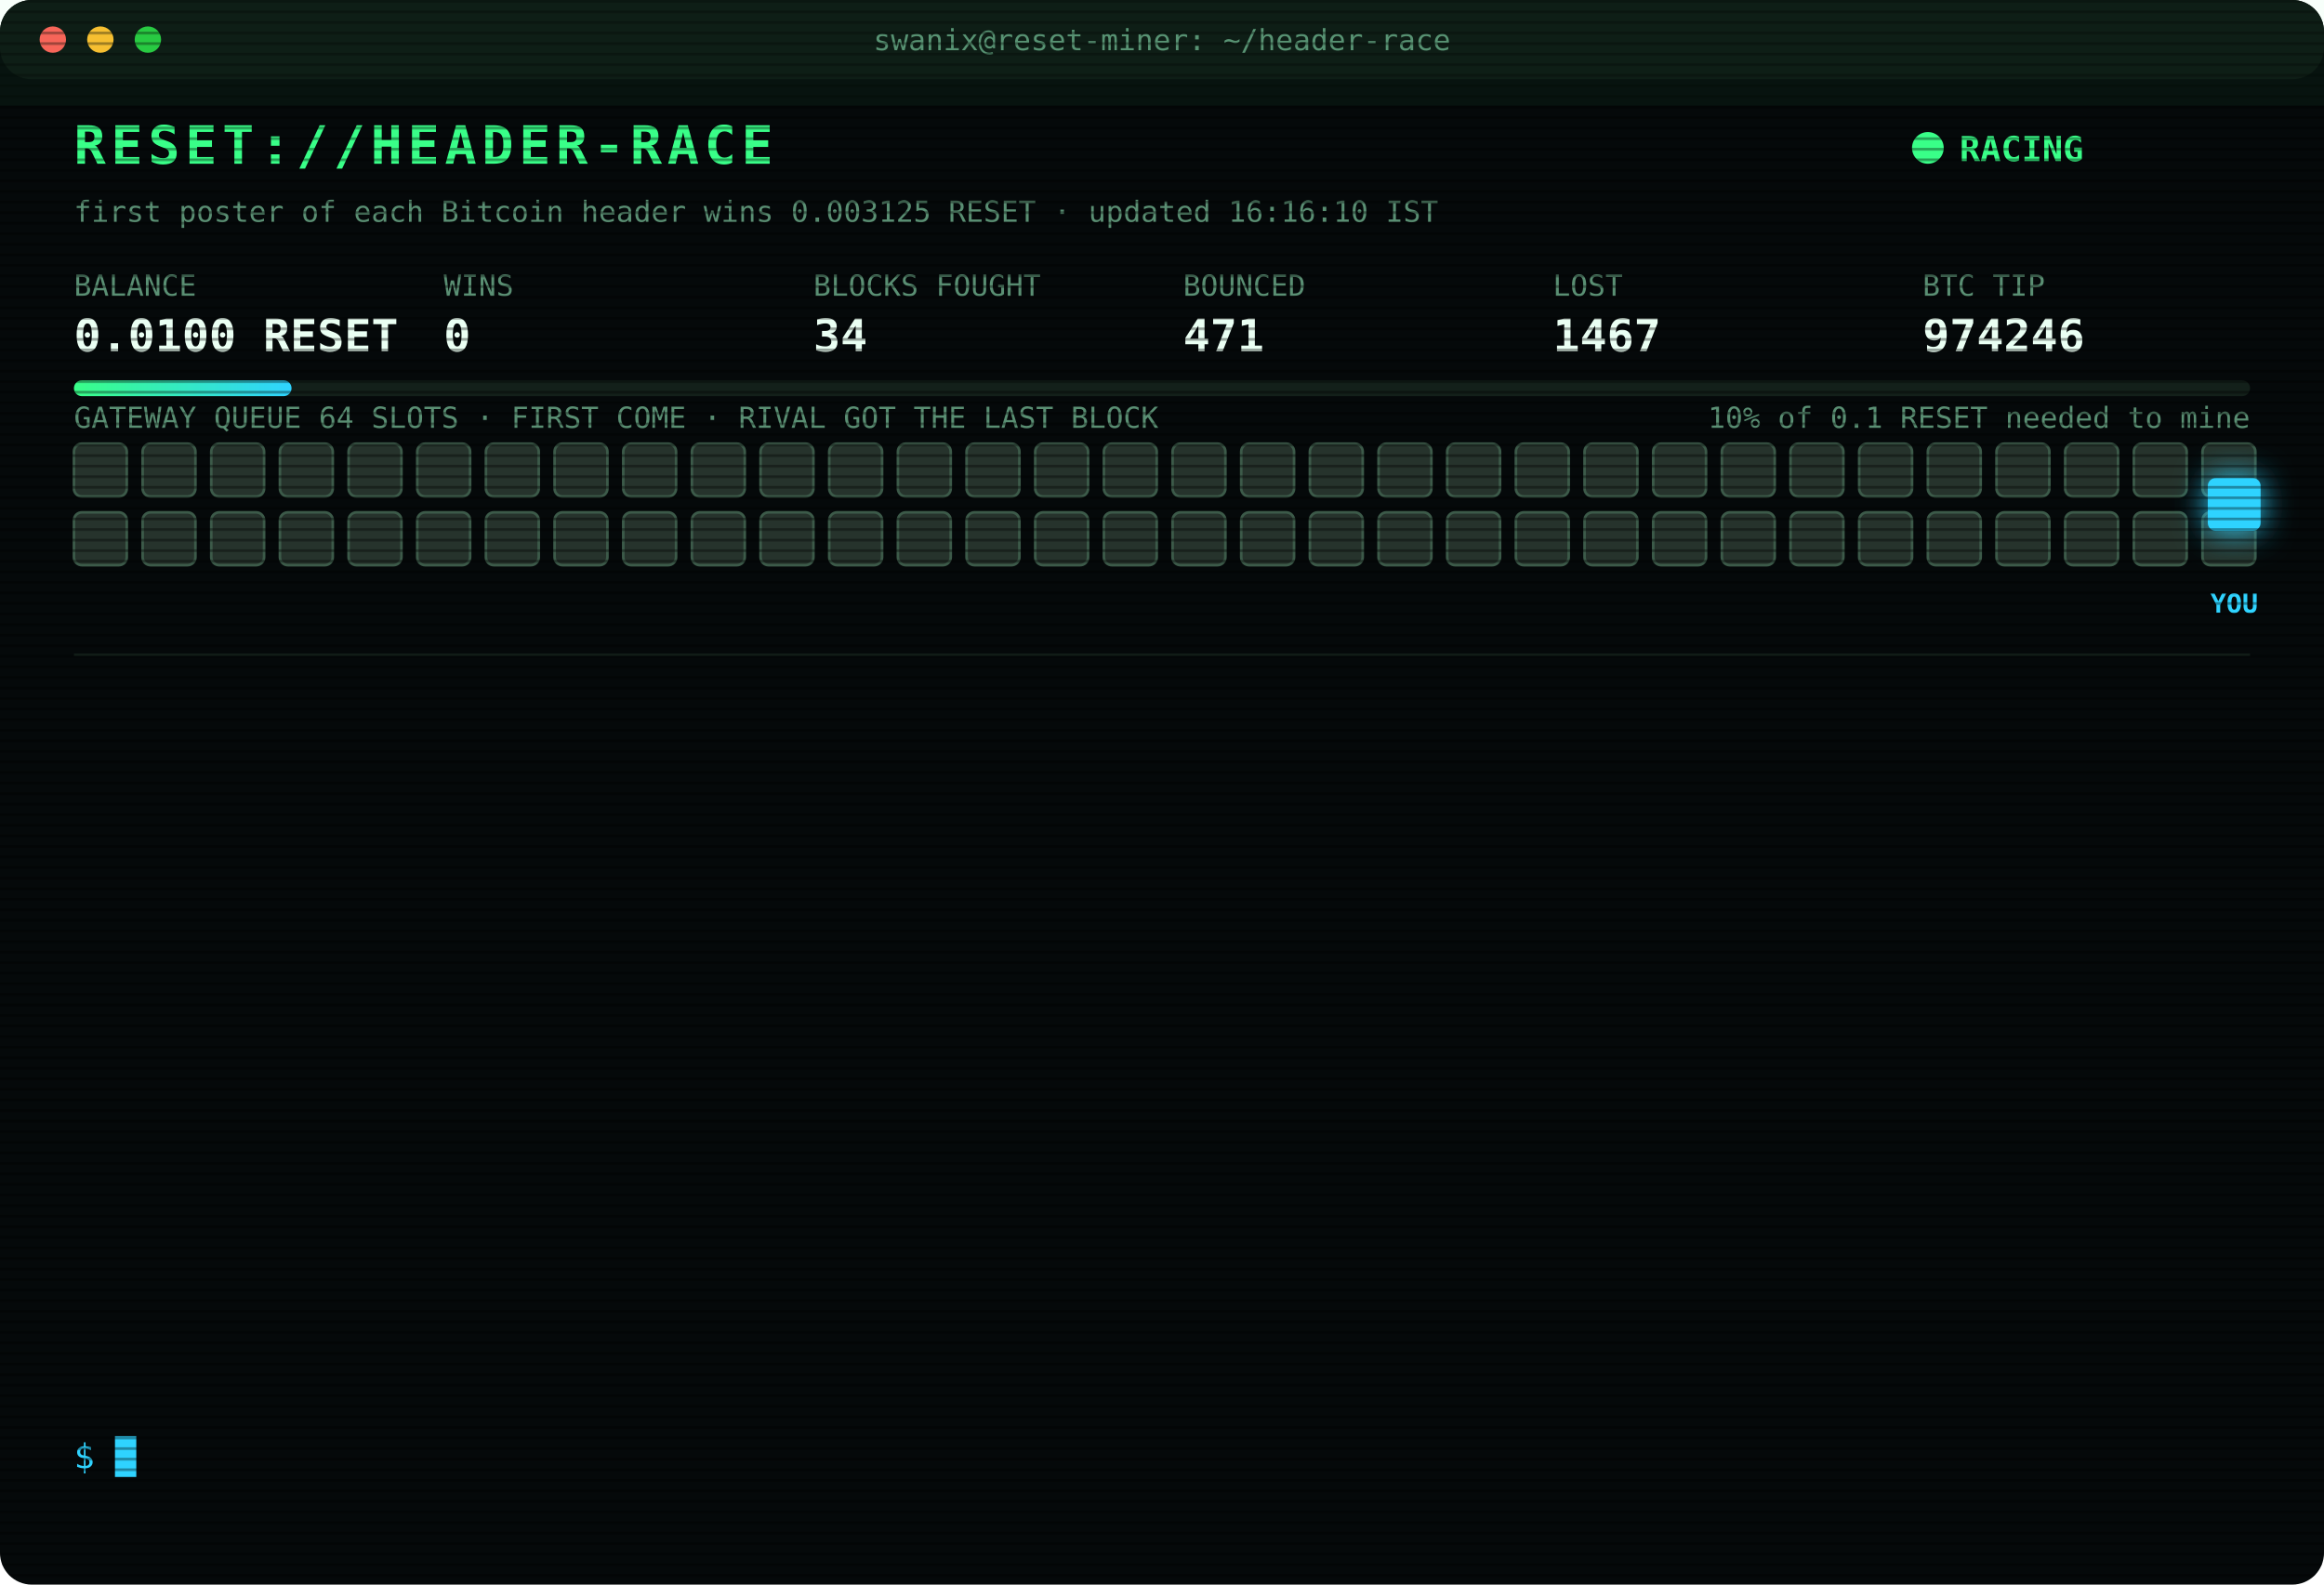
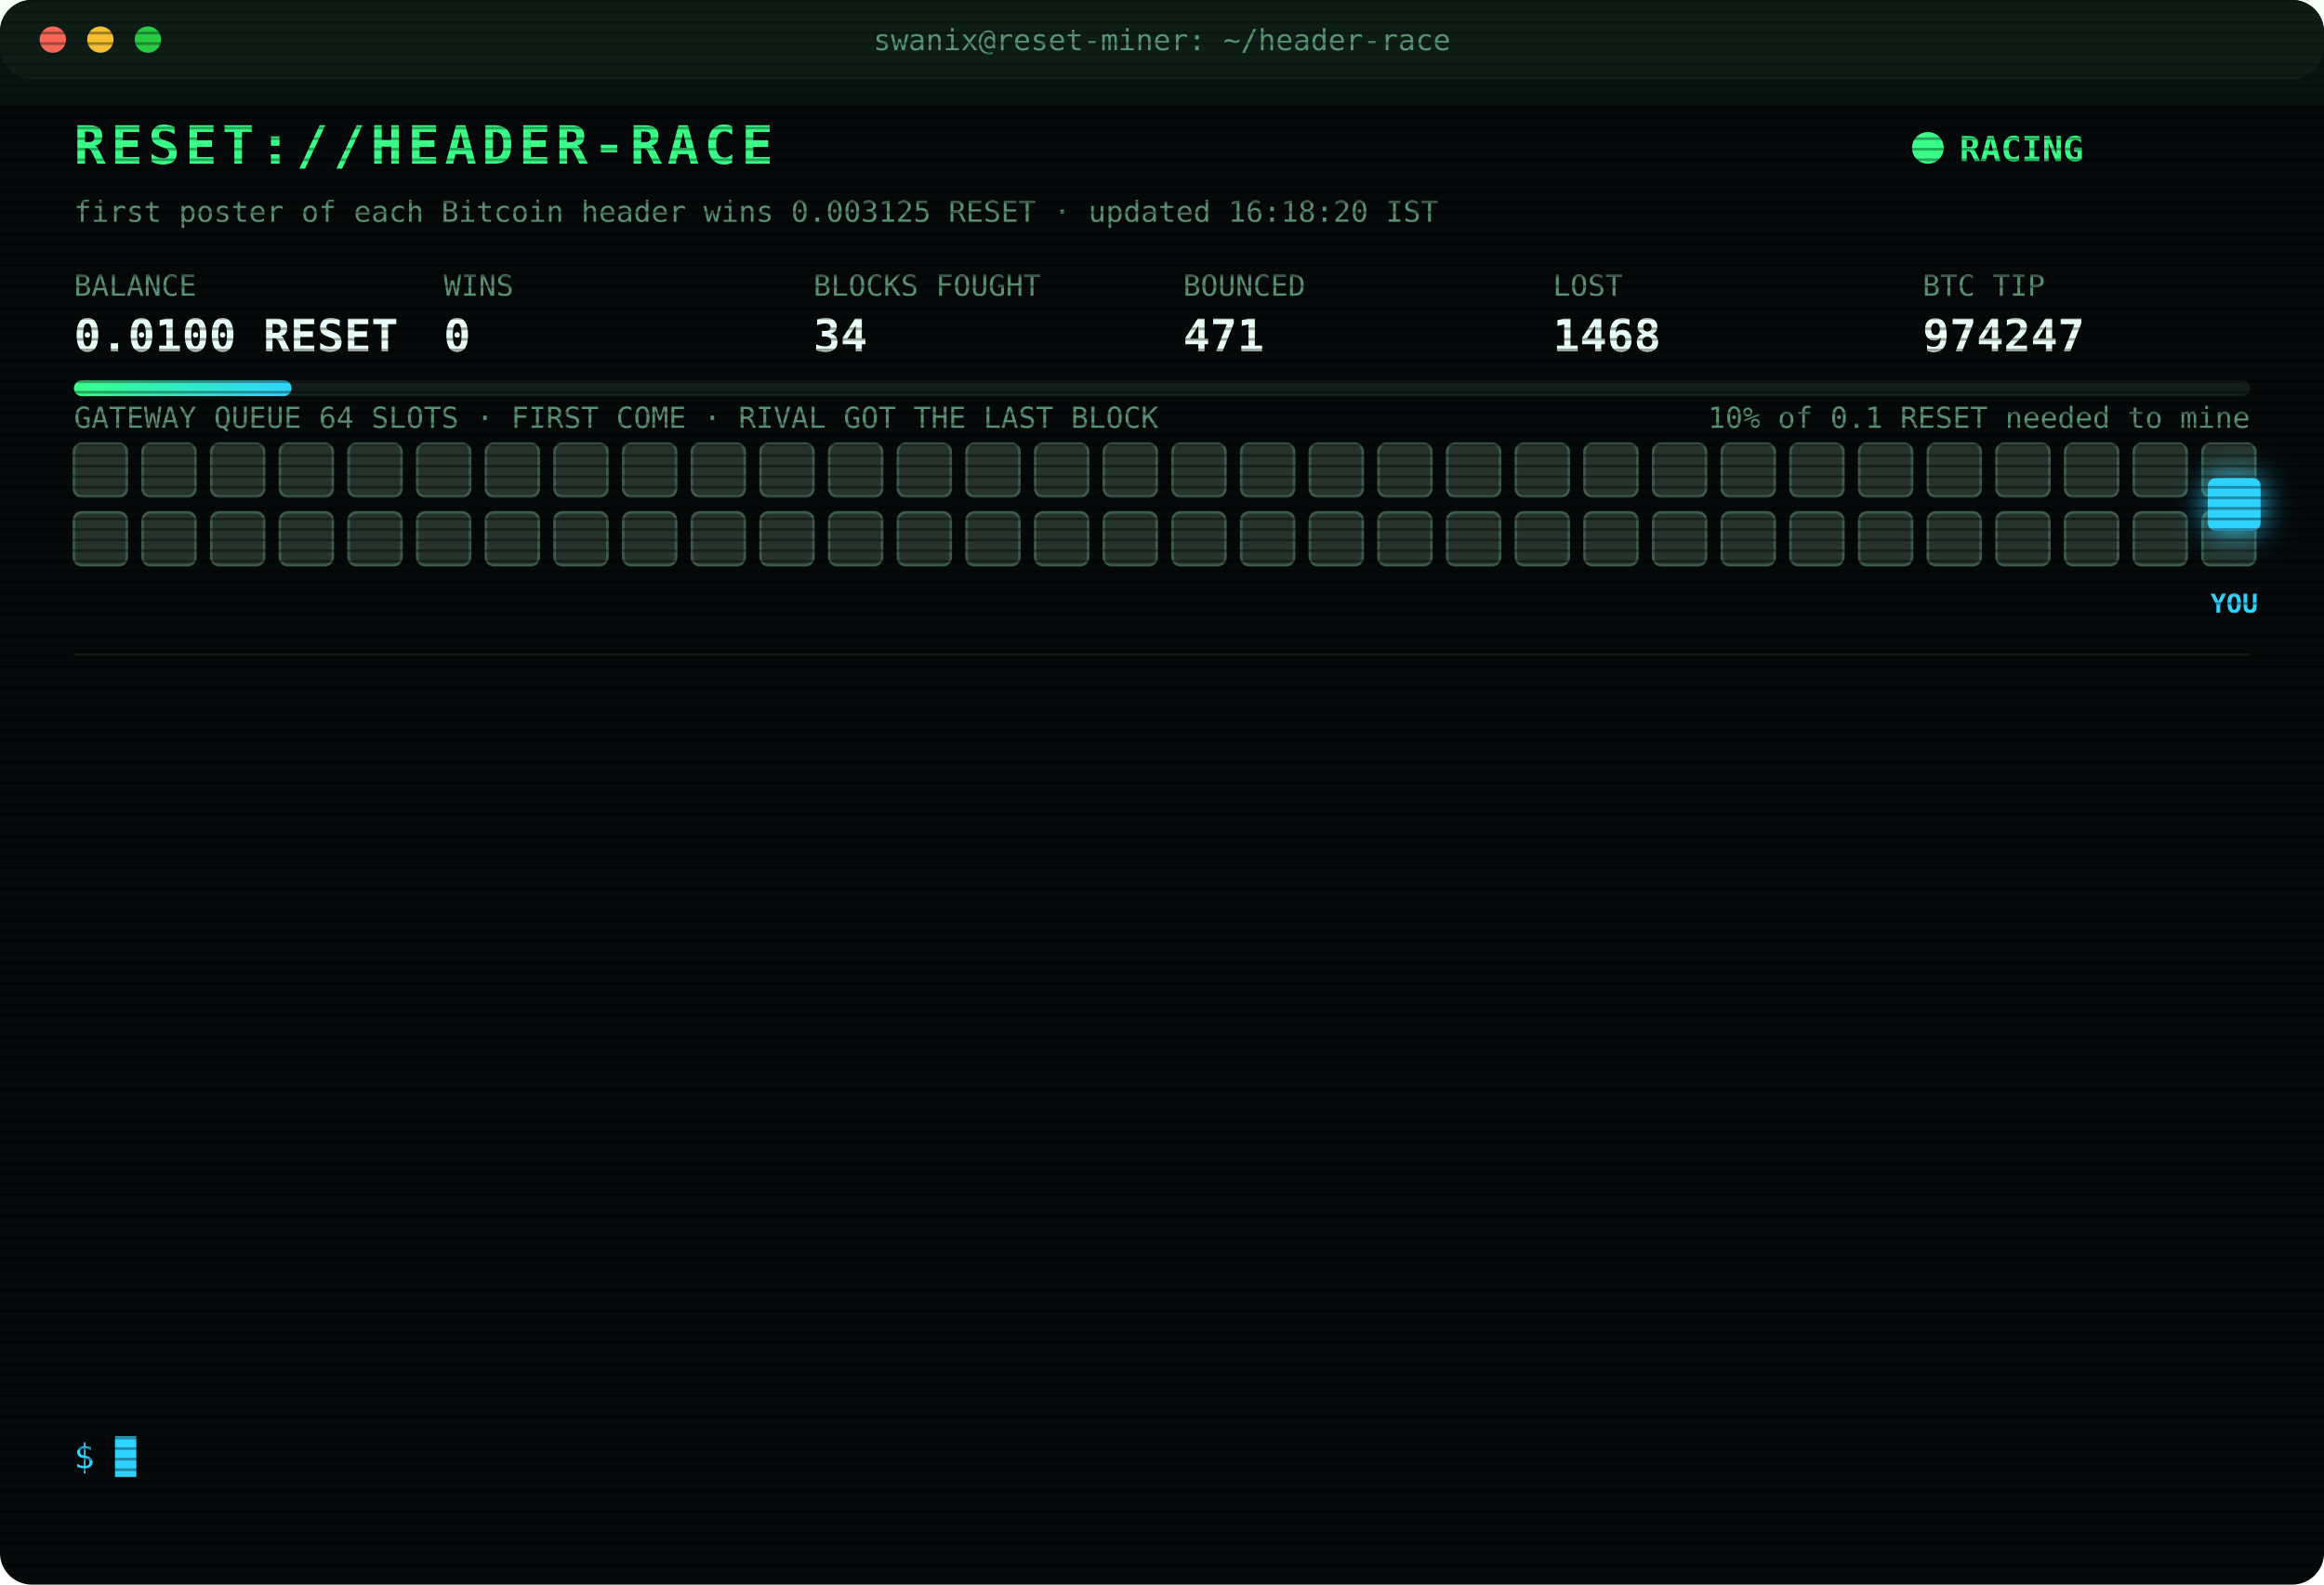
<svg xmlns="http://www.w3.org/2000/svg" width="880" height="600" viewBox="0 0 880 600" font-family="ui-monospace,SFMono-Regular,Menlo,Consolas,monospace">
  <style>
text{font-size:13px;fill:#7CFFB2}
.title{font-size:20px;font-weight:700;fill:#39FF88;letter-spacing:2px;animation:glitch 3s infinite steps(1)}
.sub{fill:#2fd3ff}.k{fill:#5a8f73;font-size:11px}.v{font-size:17px;font-weight:700;fill:#eafff3}
.ts{fill:#3f6b56}.boot{fill:#2fd3ff}.dim{fill:#5a8f73}.bad{fill:#ff4d6d}.warn{fill:#ffd23f}.mag{fill:#ff5cf0}.win{fill:#39FF88;font-weight:700}
.tag{font-size:10px;fill:#2fd3ff;font-weight:700}
.rival{fill:#26332c;stroke:#3c5a49;animation:jam 1.2s infinite alternate}
.idle{fill:#141c18;stroke:#22302a;animation:breathe 4s infinite}
.me{fill:#2fd3ff;filter:drop-shadow(0 0 6px #2fd3ff)}
.hover{animation:nudge 1.1s infinite ease-in-out}.bounce{animation:kick 1.4s infinite}
.ln{opacity:0;animation:in .4s forwards}
.cur{animation:blink 1s infinite steps(1)}
.scan{animation:scan 6s infinite linear}
.led{animation:blink 1.4s infinite}
@keyframes in{from{opacity:0;transform:translateX(-6px)}to{opacity:1;transform:none}}
@keyframes blink{50%{opacity:0}}
@keyframes jam{to{fill:#33463b}}
@keyframes breathe{50%{opacity:.4}}
@keyframes nudge{50%{transform:translateX(-10px)}}
@keyframes kick{0%,100%{transform:none}30%{transform:translateX(-14px)}55%{transform:translateX(10px) translateY(-6px)}}
@keyframes glitch{0%,92%{transform:none}93%{transform:translateX(2px);fill:#ff4d6d}95%{transform:translateX(-2px);fill:#2fd3ff}97%{transform:none}}
@keyframes scan{from{transform:translateY(-40px)}to{transform:translateY(600px)}}
</style>
  <defs>
    <pattern id="sl" width="4" height="4" patternUnits="userSpaceOnUse">
      <rect width="4" height="1" fill="#000" opacity=".35" />
    </pattern>
    <linearGradient id="bar">
      <stop offset="0" stop-color="#39FF88" />
      <stop offset="1" stop-color="#2fd3ff" />
    </linearGradient>
  </defs>
  <rect width="880" height="600" rx="12" fill="#05090a" />
  <rect width="880" height="30" rx="12" fill="#0d1512" />
  <circle cx="20" cy="15" r="5" fill="#ff5f57" />
  <circle cx="38" cy="15" r="5" fill="#febc2e" />
  <circle cx="56" cy="15" r="5" fill="#28c840" />
  <text x="440" y="19" text-anchor="middle" class="k">swanix@reset-miner: ~/header-race</text>
  <text x="28" y="62" class="title">RESET://HEADER-RACE</text>
  <circle class="led" cx="730" cy="56" r="6" fill="#39FF88" />
  <text x="742" y="61" class="win">RACING</text>
-   <text x="28" y="84" class="k">first poster of each Bitcoin header wins 0.003125 RESET · updated 16:16:10 IST</text>
+   <text x="28" y="84" class="k">first poster of each Bitcoin header wins 0.003125 RESET · updated 16:18:20 IST</text>
  <text x="28" y="112" class="k">BALANCE</text>
  <text x="28" y="133" class="v">0.0100 RESET</text>
  <text x="168" y="112" class="k">WINS</text>
  <text x="168" y="133" class="v">0</text>
  <text x="308" y="112" class="k">BLOCKS FOUGHT</text>
  <text x="308" y="133" class="v">34</text>
  <text x="448" y="112" class="k">BOUNCED</text>
  <text x="448" y="133" class="v">471</text>
  <text x="588" y="112" class="k">LOST</text>
-   <text x="588" y="133" class="v">1467</text>
+   <text x="588" y="133" class="v">1468</text>
  <text x="728" y="112" class="k">BTC TIP</text>
-   <text x="728" y="133" class="v">974246</text>
+   <text x="728" y="133" class="v">974247</text>
  <rect x="28" y="144" width="824" height="6" rx="3" fill="#13201a" />
  <rect x="28" y="144" width="82.4" height="6" rx="3" fill="url(#bar)" />
  <text x="852" y="162" text-anchor="end" class="k">10% of 0.1 RESET needed to mine</text>
  <text x="28" y="162" class="k">GATEWAY QUEUE 64 SLOTS · FIRST COME · RIVAL GOT THE LAST BLOCK</text>
  <rect class="rival" x="28" y="168" width="20" height="20" rx="3" style="animation-delay:0.00s" />
  <rect class="rival" x="54" y="168" width="20" height="20" rx="3" style="animation-delay:0.05s" />
  <rect class="rival" x="80" y="168" width="20" height="20" rx="3" style="animation-delay:0.10s" />
  <rect class="rival" x="106" y="168" width="20" height="20" rx="3" style="animation-delay:0.15s" />
  <rect class="rival" x="132" y="168" width="20" height="20" rx="3" style="animation-delay:0.20s" />
  <rect class="rival" x="158" y="168" width="20" height="20" rx="3" style="animation-delay:0.25s" />
  <rect class="rival" x="184" y="168" width="20" height="20" rx="3" style="animation-delay:0.30s" />
  <rect class="rival" x="210" y="168" width="20" height="20" rx="3" style="animation-delay:0.35s" />
  <rect class="rival" x="236" y="168" width="20" height="20" rx="3" style="animation-delay:0.40s" />
  <rect class="rival" x="262" y="168" width="20" height="20" rx="3" style="animation-delay:0.45s" />
  <rect class="rival" x="288" y="168" width="20" height="20" rx="3" style="animation-delay:0.50s" />
  <rect class="rival" x="314" y="168" width="20" height="20" rx="3" style="animation-delay:0.55s" />
  <rect class="rival" x="340" y="168" width="20" height="20" rx="3" style="animation-delay:0.60s" />
  <rect class="rival" x="366" y="168" width="20" height="20" rx="3" style="animation-delay:0.65s" />
  <rect class="rival" x="392" y="168" width="20" height="20" rx="3" style="animation-delay:0.70s" />
  <rect class="rival" x="418" y="168" width="20" height="20" rx="3" style="animation-delay:0.75s" />
  <rect class="rival" x="444" y="168" width="20" height="20" rx="3" style="animation-delay:0.80s" />
  <rect class="rival" x="470" y="168" width="20" height="20" rx="3" style="animation-delay:0.85s" />
  <rect class="rival" x="496" y="168" width="20" height="20" rx="3" style="animation-delay:0.90s" />
  <rect class="rival" x="522" y="168" width="20" height="20" rx="3" style="animation-delay:0.95s" />
  <rect class="rival" x="548" y="168" width="20" height="20" rx="3" style="animation-delay:1.00s" />
  <rect class="rival" x="574" y="168" width="20" height="20" rx="3" style="animation-delay:1.05s" />
  <rect class="rival" x="600" y="168" width="20" height="20" rx="3" style="animation-delay:1.10s" />
  <rect class="rival" x="626" y="168" width="20" height="20" rx="3" style="animation-delay:1.15s" />
  <rect class="rival" x="652" y="168" width="20" height="20" rx="3" style="animation-delay:1.20s" />
  <rect class="rival" x="678" y="168" width="20" height="20" rx="3" style="animation-delay:1.25s" />
  <rect class="rival" x="704" y="168" width="20" height="20" rx="3" style="animation-delay:1.30s" />
  <rect class="rival" x="730" y="168" width="20" height="20" rx="3" style="animation-delay:1.35s" />
  <rect class="rival" x="756" y="168" width="20" height="20" rx="3" style="animation-delay:1.40s" />
  <rect class="rival" x="782" y="168" width="20" height="20" rx="3" style="animation-delay:1.45s" />
  <rect class="rival" x="808" y="168" width="20" height="20" rx="3" style="animation-delay:1.50s" />
  <rect class="rival" x="834" y="168" width="20" height="20" rx="3" style="animation-delay:1.55s" />
  <rect class="rival" x="28" y="194" width="20" height="20" rx="3" style="animation-delay:1.60s" />
  <rect class="rival" x="54" y="194" width="20" height="20" rx="3" style="animation-delay:1.65s" />
  <rect class="rival" x="80" y="194" width="20" height="20" rx="3" style="animation-delay:1.70s" />
  <rect class="rival" x="106" y="194" width="20" height="20" rx="3" style="animation-delay:1.75s" />
  <rect class="rival" x="132" y="194" width="20" height="20" rx="3" style="animation-delay:1.80s" />
  <rect class="rival" x="158" y="194" width="20" height="20" rx="3" style="animation-delay:1.85s" />
  <rect class="rival" x="184" y="194" width="20" height="20" rx="3" style="animation-delay:1.90s" />
  <rect class="rival" x="210" y="194" width="20" height="20" rx="3" style="animation-delay:1.95s" />
  <rect class="rival" x="236" y="194" width="20" height="20" rx="3" style="animation-delay:2.00s" />
  <rect class="rival" x="262" y="194" width="20" height="20" rx="3" style="animation-delay:2.05s" />
  <rect class="rival" x="288" y="194" width="20" height="20" rx="3" style="animation-delay:2.10s" />
  <rect class="rival" x="314" y="194" width="20" height="20" rx="3" style="animation-delay:2.15s" />
  <rect class="rival" x="340" y="194" width="20" height="20" rx="3" style="animation-delay:2.20s" />
  <rect class="rival" x="366" y="194" width="20" height="20" rx="3" style="animation-delay:2.25s" />
  <rect class="rival" x="392" y="194" width="20" height="20" rx="3" style="animation-delay:2.30s" />
  <rect class="rival" x="418" y="194" width="20" height="20" rx="3" style="animation-delay:2.35s" />
  <rect class="rival" x="444" y="194" width="20" height="20" rx="3" style="animation-delay:2.40s" />
  <rect class="rival" x="470" y="194" width="20" height="20" rx="3" style="animation-delay:2.45s" />
  <rect class="rival" x="496" y="194" width="20" height="20" rx="3" style="animation-delay:2.50s" />
  <rect class="rival" x="522" y="194" width="20" height="20" rx="3" style="animation-delay:2.55s" />
  <rect class="rival" x="548" y="194" width="20" height="20" rx="3" style="animation-delay:2.60s" />
  <rect class="rival" x="574" y="194" width="20" height="20" rx="3" style="animation-delay:2.65s" />
  <rect class="rival" x="600" y="194" width="20" height="20" rx="3" style="animation-delay:2.70s" />
  <rect class="rival" x="626" y="194" width="20" height="20" rx="3" style="animation-delay:2.75s" />
  <rect class="rival" x="652" y="194" width="20" height="20" rx="3" style="animation-delay:2.80s" />
  <rect class="rival" x="678" y="194" width="20" height="20" rx="3" style="animation-delay:2.85s" />
  <rect class="rival" x="704" y="194" width="20" height="20" rx="3" style="animation-delay:2.90s" />
  <rect class="rival" x="730" y="194" width="20" height="20" rx="3" style="animation-delay:2.95s" />
  <rect class="rival" x="756" y="194" width="20" height="20" rx="3" style="animation-delay:3.00s" />
  <rect class="rival" x="782" y="194" width="20" height="20" rx="3" style="animation-delay:3.05s" />
  <rect class="rival" x="808" y="194" width="20" height="20" rx="3" style="animation-delay:3.10s" />
  <rect class="rival" x="834" y="194" width="20" height="20" rx="3" style="animation-delay:3.15s" />
  <g class="hover">
    <rect class="me" x="836" y="181" width="20" height="20" rx="3" />
    <text class="tag" x="846" y="232" text-anchor="middle">YOU</text>
  </g>
  <line x1="28" x2="852" y1="248" y2="248" stroke="#13201a" />
  <g class="ln" style="animation-delay:0.40s">
-     <text x="28" y="270" class="ts">13:56:57</text>
-     <text x="104" y="270" class="bad">[LOST] #974233 taken by a rival miner</text>
+     <text x="28" y="270" class="ts">14:36:26</text>
+     <text x="104" y="270" class="bad">[LOST] #974234 taken by a rival miner</text>
  </g>
  <g class="ln" style="animation-delay:0.65s">
-     <text x="28" y="292" class="ts">14:36:26</text>
-     <text x="104" y="292" class="bad">[LOST] #974234 taken by a rival miner</text>
+     <text x="28" y="292" class="ts">14:40:30</text>
+     <text x="104" y="292" class="dim">[STINT END] calls 760 · wins 0</text>
  </g>
  <g class="ln" style="animation-delay:0.90s">
-     <text x="28" y="314" class="ts">14:40:30</text>
-     <text x="104" y="314" class="dim">[STINT END] calls 760 · wins 0</text>
+     <text x="28" y="314" class="ts">14:45:26</text>
+     <text x="104" y="314" class="boot">[BOOT] racer v3 online · 3 feeds · stint 340m</text>
  </g>
  <g class="ln" style="animation-delay:1.15s">
-     <text x="28" y="336" class="ts">14:45:26</text>
-     <text x="104" y="336" class="boot">[BOOT] racer v3 online · 3 feeds · stint 340m</text>
+     <text x="28" y="336" class="ts">14:51:19</text>
+     <text x="104" y="336" class="bad">[LOST] #974236 taken by a rival miner</text>
  </g>
  <g class="ln" style="animation-delay:1.40s">
-     <text x="28" y="358" class="ts">14:51:19</text>
-     <text x="104" y="358" class="bad">[LOST] #974236 taken by a rival miner</text>
+     <text x="28" y="358" class="ts">14:52:51</text>
+     <text x="104" y="358" class="bad">[LOST] #974237 taken by a rival miner</text>
  </g>
  <g class="ln" style="animation-delay:1.65s">
-     <text x="28" y="380" class="ts">14:52:51</text>
-     <text x="104" y="380" class="bad">[LOST] #974237 taken by a rival miner</text>
+     <text x="28" y="380" class="ts">15:03:00</text>
+     <text x="104" y="380" class="bad">[LOST] #974238 taken by a rival miner</text>
  </g>
  <g class="ln" style="animation-delay:1.90s">
-     <text x="28" y="402" class="ts">15:03:00</text>
-     <text x="104" y="402" class="bad">[LOST] #974238 taken by a rival miner</text>
+     <text x="28" y="402" class="ts">15:23:11</text>
+     <text x="104" y="402" class="bad">[LOST] #974241 taken by a rival miner</text>
  </g>
  <g class="ln" style="animation-delay:2.15s">
-     <text x="28" y="424" class="ts">15:23:11</text>
-     <text x="104" y="424" class="bad">[LOST] #974241 taken by a rival miner</text>
+     <text x="28" y="424" class="ts">15:32:04</text>
+     <text x="104" y="424" class="bad">[LOST] #974242 taken by a rival miner</text>
  </g>
  <g class="ln" style="animation-delay:2.40s">
-     <text x="28" y="446" class="ts">15:32:04</text>
-     <text x="104" y="446" class="bad">[LOST] #974242 taken by a rival miner</text>
+     <text x="28" y="446" class="ts">15:57:34</text>
+     <text x="104" y="446" class="bad">[LOST] #974243 taken by a rival miner</text>
  </g>
  <g class="ln" style="animation-delay:2.65s">
-     <text x="28" y="468" class="ts">15:57:34</text>
-     <text x="104" y="468" class="bad">[LOST] #974243 taken by a rival miner</text>
+     <text x="28" y="468" class="ts">16:11:42</text>
+     <text x="104" y="468" class="bad">[LOST] #974244 taken by a rival miner</text>
  </g>
  <g class="ln" style="animation-delay:2.90s">
-     <text x="28" y="490" class="ts">16:11:42</text>
-     <text x="104" y="490" class="bad">[LOST] #974244 taken by a rival miner</text>
+     <text x="28" y="490" class="ts">16:12:51</text>
+     <text x="104" y="490" class="bad">[LOST] #974245 taken by a rival miner</text>
  </g>
  <g class="ln" style="animation-delay:3.15s">
-     <text x="28" y="512" class="ts">16:12:51</text>
-     <text x="104" y="512" class="bad">[LOST] #974245 taken by a rival miner</text>
+     <text x="28" y="512" class="ts">16:16:10</text>
+     <text x="104" y="512" class="bad">[LOST] #974246 taken by a rival miner</text>
  </g>
  <g class="ln" style="animation-delay:3.40s">
-     <text x="28" y="534" class="ts">16:16:10</text>
-     <text x="104" y="534" class="bad">[LOST] #974246 taken by a rival miner</text>
+     <text x="28" y="534" class="ts">16:18:20</text>
+     <text x="104" y="534" class="bad">[LOST] #974247 taken by a rival miner</text>
  </g>
  <text x="28" y="556" class="sub">$ <tspan class="cur">█</tspan>
  </text>
  <rect width="880" height="600" rx="12" fill="url(#sl)" pointer-events="none" />
  <rect class="scan" width="880" height="40" fill="#39FF88" opacity=".04" />
</svg>
